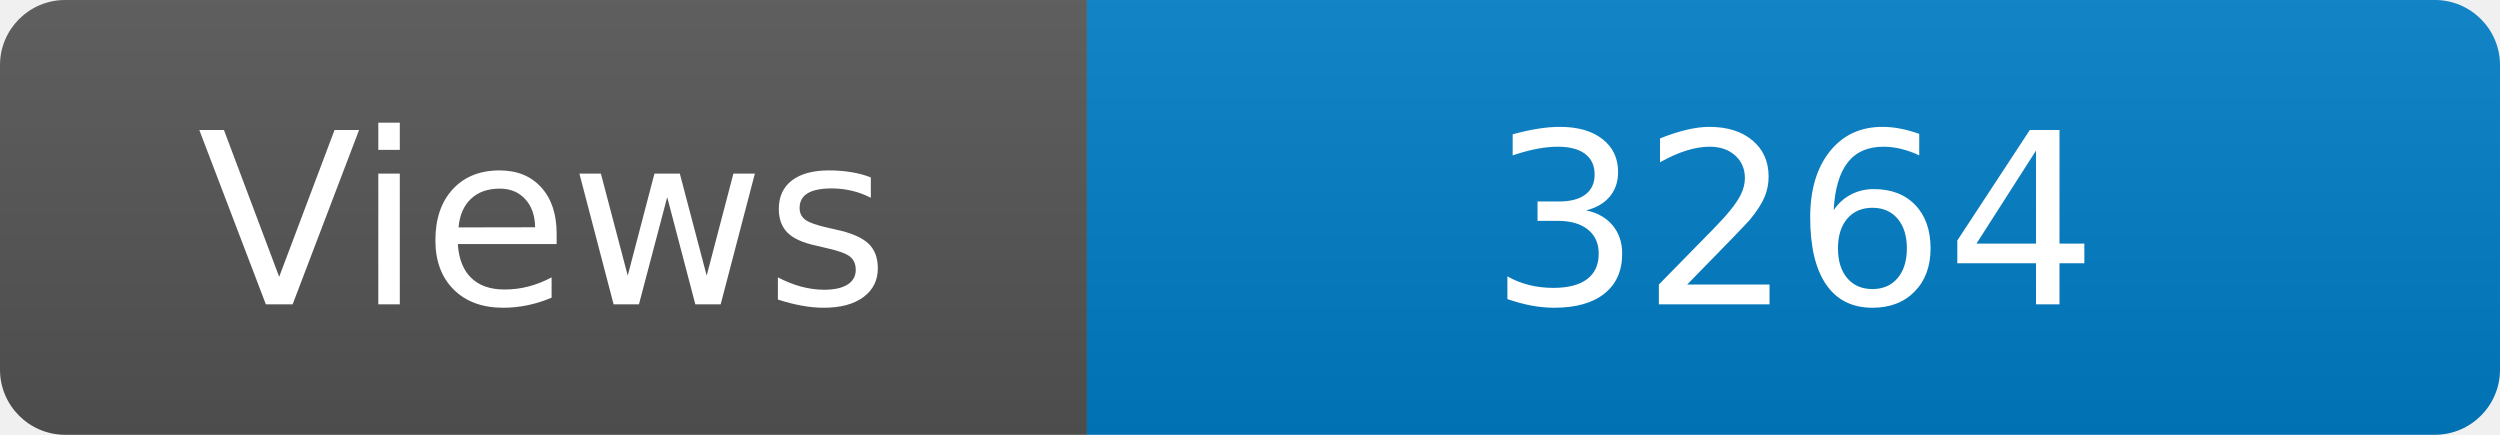
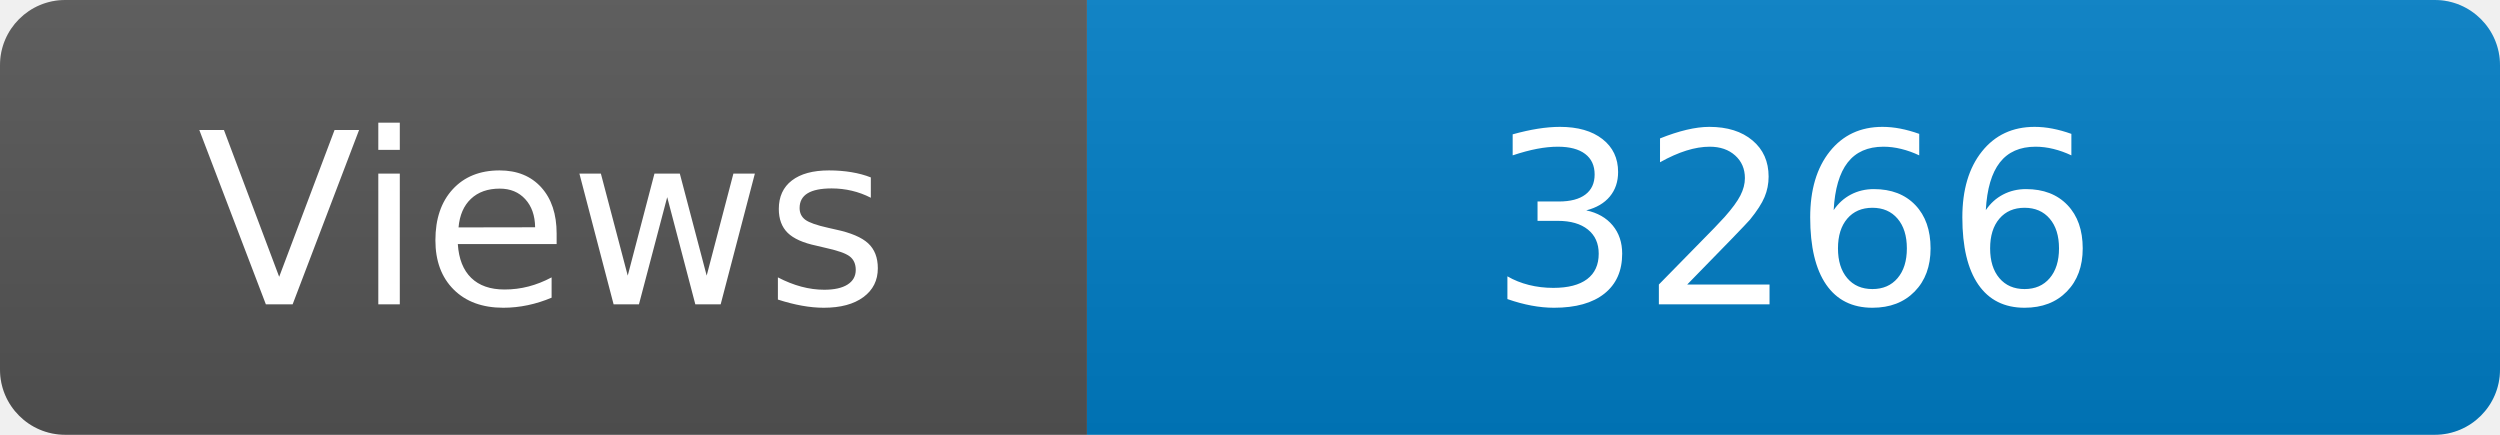
<svg xmlns="http://www.w3.org/2000/svg" width="115" height="20" role="img" aria-label="Maintained?: yes">
  <linearGradient id="s" x2="0" y2="100%">
    <stop offset="0" stop-color="#bbb" stop-opacity=".1" />
    <stop offset="1" stop-opacity=".1" />
  </linearGradient>
  <clipPath id="r">
    <rect width="115" height="20" rx="3" fill="#fff" />
  </clipPath>
  <g clip-path="url(#r)">
    <rect width="50" height="20" fill="#555" />
    <rect x="50" width="160" height="20" fill="#007ec6" />
    <rect width="115" height="20" fill="url(#s)" />
  </g>
  <g fill="#fff" text-anchor="middle" font-family="Verdana,Geneva,DejaVu Sans,sans-serif" font-size="110">
    <text x="250" y="140" transform="scale(.1)" fill="#fff">Views</text>
-     <text x="825" y="140" transform="scale(.1)" fill="#fff">3264</text>
+     <text x="825" y="140" transform="scale(.1)" fill="#fff">3266</text>
  </g>
</svg>
